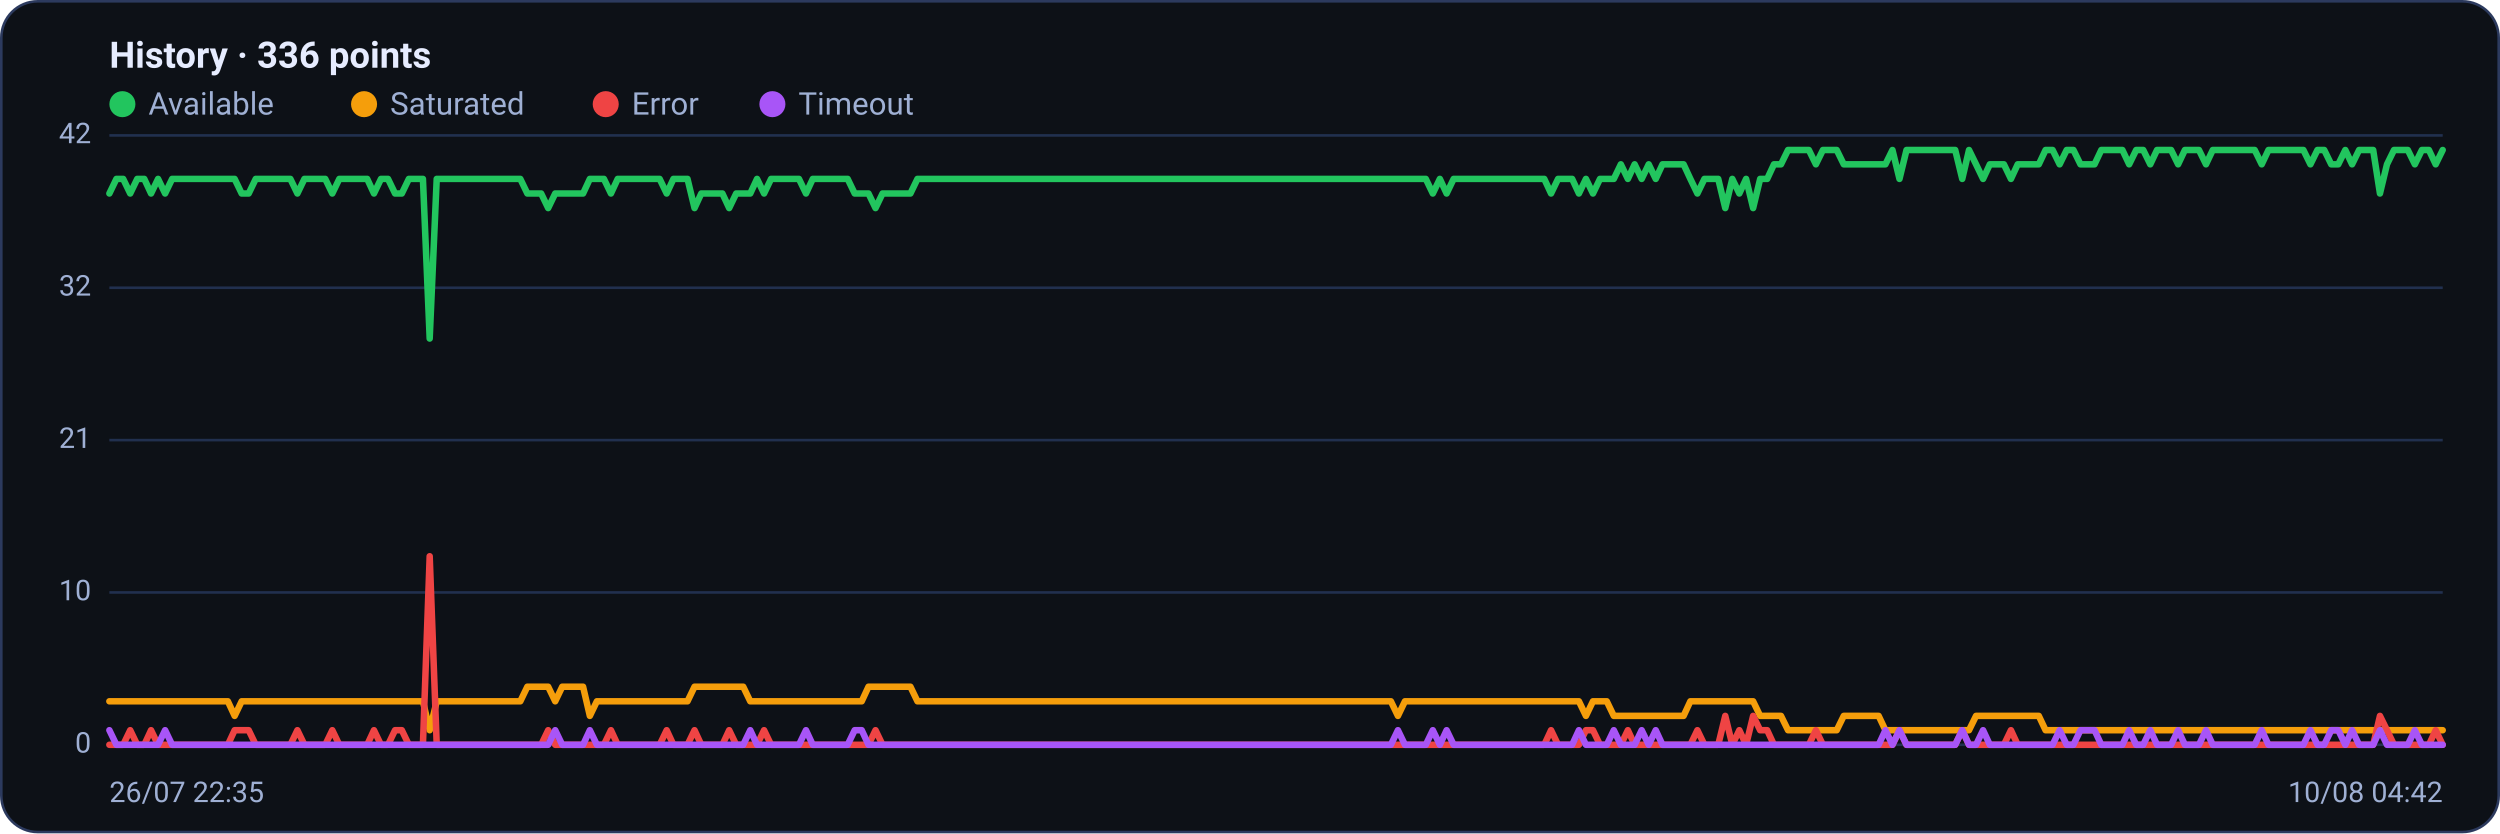
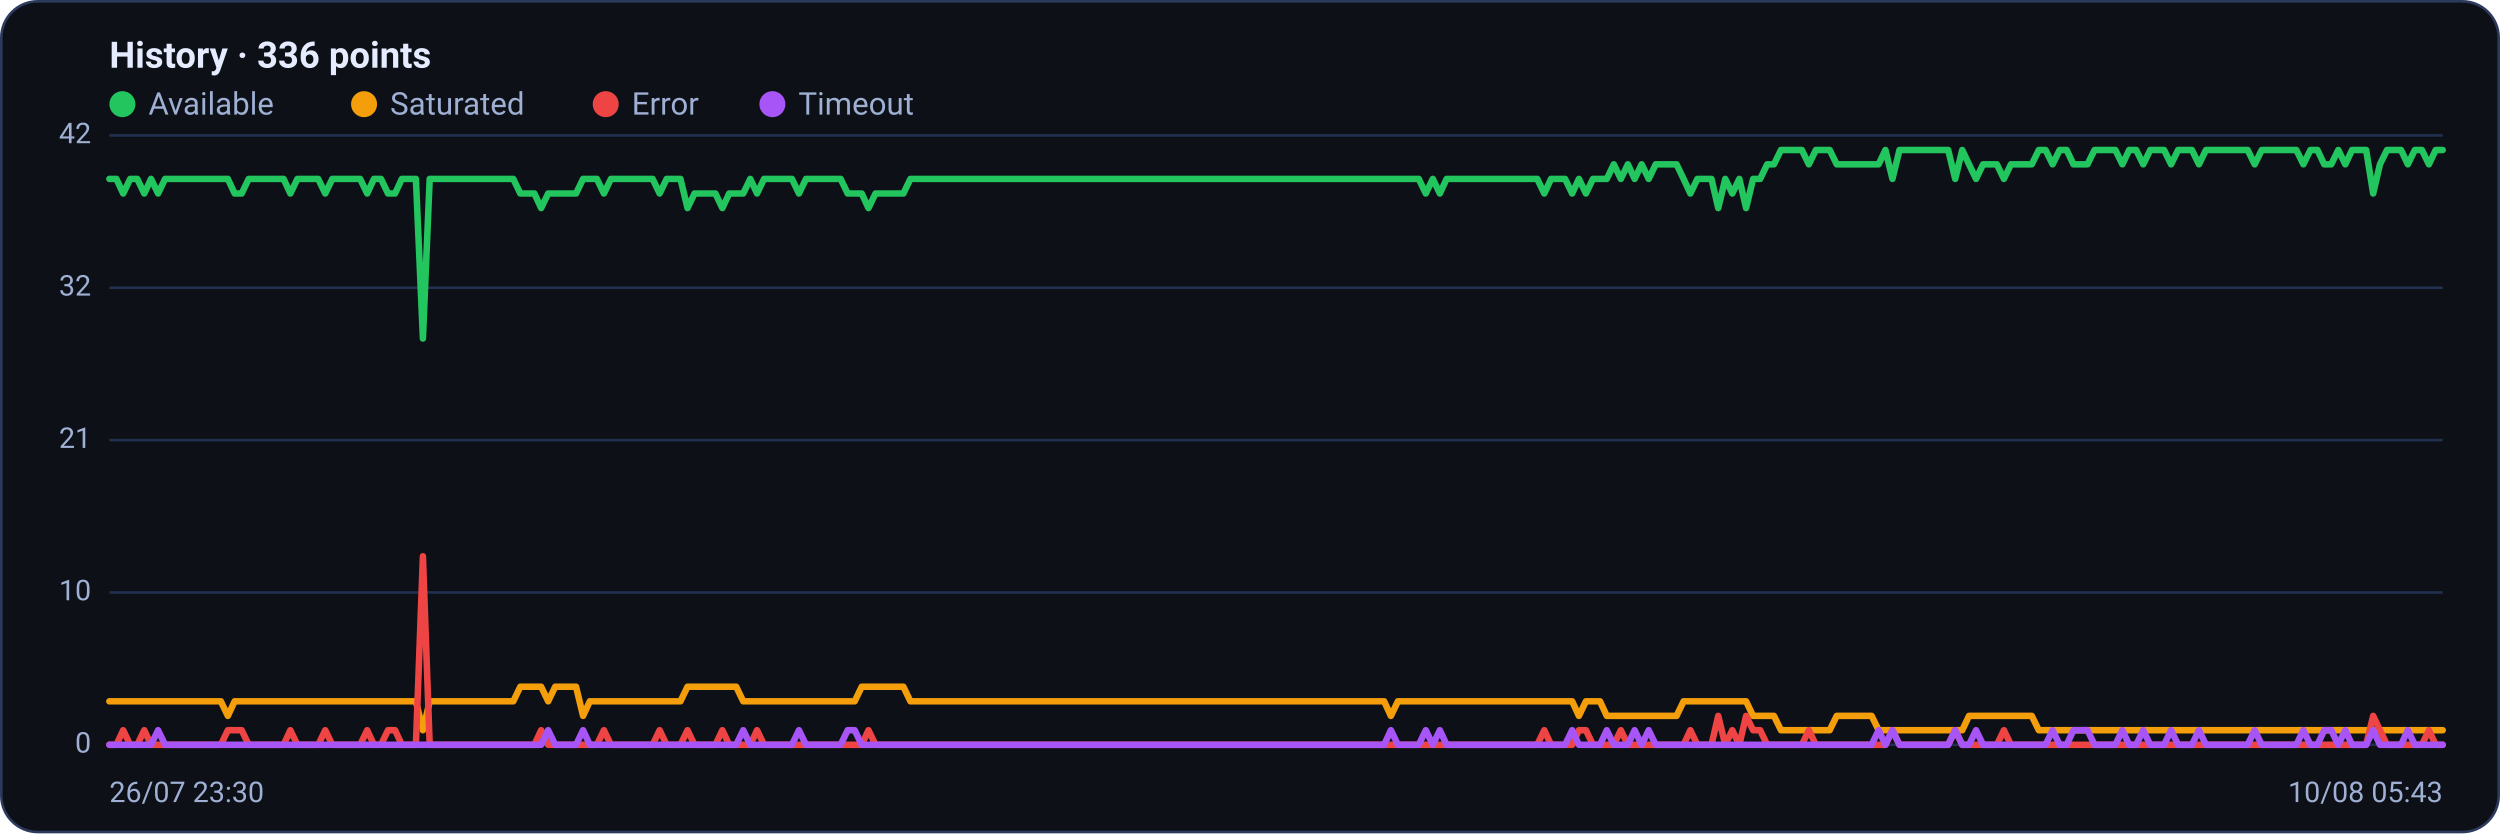
<svg xmlns="http://www.w3.org/2000/svg" viewBox="0 0 960 320" width="960" height="320" font-family="Segoe UI, system-ui, -apple-system, Roboto, Helvetica, Arial, sans-serif" role="img" aria-label="Availability history per region">
  <rect x="0.5" y="0.5" width="959" height="319" rx="14" fill="#0d1117" stroke="#2c3a5e" />
  <text x="42" y="26" font-size="14" font-weight="600" fill="#e6ecff">History · 336 points</text>
  <circle cx="47" cy="40" r="5" fill="#22c55e" />
  <text x="57" y="44" font-size="12" fill="#9fb0d4">Available</text>
  <circle cx="139.8" cy="40" r="5" fill="#f59e0b" />
  <text x="149.8" y="44" font-size="12" fill="#9fb0d4">Saturated</text>
  <circle cx="232.6" cy="40" r="5" fill="#ef4444" />
  <text x="242.6" y="44" font-size="12" fill="#9fb0d4">Error</text>
  <circle cx="296.6" cy="40" r="5" fill="#a855f7" />
  <text x="306.6" y="44" font-size="12" fill="#9fb0d4">Timeout</text>
  <line x1="42" y1="286.0" x2="938" y2="286.0" stroke="#21304f" stroke-width="1" />
  <text x="35" y="289.0" text-anchor="end" font-size="11" fill="#9fb0d4">0</text>
  <line x1="42" y1="227.5" x2="938" y2="227.5" stroke="#21304f" stroke-width="1" />
  <text x="35" y="230.5" text-anchor="end" font-size="11" fill="#9fb0d4">10</text>
  <line x1="42" y1="169.0" x2="938" y2="169.0" stroke="#21304f" stroke-width="1" />
  <text x="35" y="172.0" text-anchor="end" font-size="11" fill="#9fb0d4">21</text>
  <line x1="42" y1="110.5" x2="938" y2="110.5" stroke="#21304f" stroke-width="1" />
  <text x="35" y="113.5" text-anchor="end" font-size="11" fill="#9fb0d4">32</text>
  <line x1="42" y1="52.0" x2="938" y2="52.0" stroke="#21304f" stroke-width="1" />
  <text x="35" y="55.0" text-anchor="end" font-size="11" fill="#9fb0d4">42</text>
-   <polyline fill="none" stroke="#22c55e" stroke-width="2.5" stroke-linejoin="round" stroke-linecap="round" points="42.0,74.3 44.7,68.7 47.3,68.7 50.0,74.3 52.7,68.7 55.4,68.7 58.0,74.3 60.7,68.7 63.4,74.3 66.1,68.7 68.7,68.7 71.4,68.7 74.1,68.7 76.8,68.7 79.4,68.7 82.1,68.7 84.8,68.7 87.5,68.7 90.1,68.7 92.8,74.3 95.5,74.3 98.2,68.7 100.8,68.7 103.5,68.7 106.2,68.7 108.9,68.7 111.5,68.7 114.2,74.3 116.9,68.7 119.6,68.7 122.2,68.7 124.9,68.7 127.6,74.3 130.3,68.7 132.9,68.7 135.6,68.7 138.3,68.7 141.0,68.7 143.6,74.3 146.3,68.7 149.0,68.7 151.7,74.3 154.3,74.3 157.0,68.7 159.7,68.7 162.4,68.7 165.0,130.0 167.7,68.7 170.4,68.7 173.1,68.7 175.7,68.7 178.4,68.7 181.1,68.7 183.8,68.7 186.4,68.7 189.1,68.7 191.8,68.7 194.5,68.7 197.1,68.7 199.8,68.7 202.5,74.3 205.2,74.3 207.8,74.3 210.5,79.9 213.2,74.3 215.9,74.3 218.5,74.3 221.2,74.3 223.9,74.3 226.5,68.7 229.2,68.7 231.9,68.7 234.6,74.3 237.2,68.7 239.9,68.7 242.6,68.7 245.3,68.7 247.9,68.7 250.6,68.7 253.3,68.7 256.0,74.3 258.6,68.7 261.3,68.7 264.0,68.7 266.7,79.9 269.3,74.3 272.0,74.3 274.7,74.3 277.4,74.3 280.0,79.9 282.7,74.3 285.4,74.3 288.1,74.3 290.7,68.7 293.4,74.3 296.1,68.7 298.8,68.7 301.4,68.7 304.1,68.7 306.8,68.7 309.5,74.3 312.1,68.7 314.8,68.7 317.5,68.7 320.2,68.7 322.8,68.7 325.5,68.7 328.2,74.3 330.9,74.3 333.5,74.3 336.2,79.9 338.9,74.3 341.6,74.3 344.2,74.3 346.9,74.3 349.6,74.3 352.3,68.7 354.9,68.7 357.6,68.7 360.3,68.7 363.0,68.7 365.6,68.7 368.3,68.7 371.0,68.7 373.7,68.7 376.3,68.7 379.0,68.7 381.7,68.7 384.4,68.7 387.0,68.7 389.7,68.7 392.4,68.7 395.1,68.7 397.7,68.7 400.4,68.7 403.1,68.7 405.7,68.7 408.4,68.7 411.1,68.7 413.8,68.7 416.4,68.7 419.1,68.7 421.8,68.7 424.5,68.7 427.1,68.7 429.8,68.7 432.5,68.7 435.2,68.7 437.8,68.7 440.5,68.7 443.2,68.7 445.9,68.7 448.5,68.7 451.2,68.7 453.9,68.7 456.6,68.7 459.2,68.7 461.9,68.7 464.6,68.7 467.3,68.7 469.9,68.7 472.6,68.7 475.3,68.7 478.0,68.7 480.6,68.7 483.3,68.7 486.0,68.7 488.7,68.7 491.3,68.7 494.0,68.7 496.7,68.7 499.4,68.7 502.0,68.7 504.7,68.7 507.4,68.7 510.1,68.7 512.7,68.7 515.4,68.7 518.1,68.7 520.8,68.7 523.4,68.7 526.1,68.7 528.8,68.7 531.5,68.7 534.1,68.7 536.8,68.7 539.5,68.7 542.2,68.7 544.8,68.7 547.5,68.7 550.2,74.3 552.9,68.7 555.5,74.3 558.2,68.7 560.9,68.7 563.6,68.7 566.2,68.7 568.9,68.7 571.6,68.7 574.3,68.7 576.9,68.7 579.6,68.7 582.3,68.7 584.9,68.7 587.6,68.7 590.3,68.7 593.0,68.7 595.6,74.3 598.3,68.7 601.0,68.7 603.7,68.7 606.3,74.3 609.0,68.7 611.7,74.3 614.4,68.7 617.0,68.7 619.7,68.7 622.4,63.1 625.1,68.7 627.7,63.1 630.4,68.7 633.1,63.1 635.8,68.7 638.4,63.1 641.1,63.1 643.8,63.1 646.5,63.1 649.1,68.7 651.8,74.3 654.5,68.7 657.2,68.7 659.8,68.7 662.5,79.9 665.2,68.7 667.9,74.3 670.5,68.7 673.2,79.9 675.9,68.7 678.6,68.7 681.2,63.1 683.9,63.1 686.6,57.6 689.3,57.6 691.9,57.6 694.6,57.6 697.3,63.1 700.0,57.6 702.6,57.6 705.3,57.6 708.0,63.1 710.7,63.1 713.3,63.1 716.0,63.1 718.7,63.1 721.4,63.1 724.0,63.1 726.7,57.6 729.4,68.7 732.1,57.6 734.7,57.6 737.4,57.6 740.1,57.6 742.8,57.6 745.4,57.6 748.1,57.6 750.8,57.6 753.5,68.7 756.1,57.6 758.8,63.1 761.5,68.7 764.1,63.1 766.8,63.1 769.5,63.1 772.2,68.7 774.8,63.1 777.5,63.1 780.2,63.1 782.9,63.1 785.5,57.6 788.2,57.6 790.9,63.1 793.6,57.6 796.2,57.6 798.9,63.1 801.6,63.1 804.3,63.1 806.9,57.6 809.6,57.6 812.3,57.6 815.0,57.6 817.6,63.1 820.3,57.6 823.0,57.6 825.7,63.1 828.3,57.6 831.0,57.6 833.7,57.6 836.4,63.1 839.0,57.6 841.7,57.6 844.4,57.6 847.1,63.1 849.7,57.6 852.4,57.6 855.1,57.6 857.8,57.6 860.4,57.6 863.1,57.6 865.8,57.6 868.5,63.1 871.1,57.6 873.8,57.6 876.5,57.6 879.2,57.6 881.8,57.6 884.5,57.6 887.2,63.1 889.9,57.6 892.5,57.6 895.2,63.1 897.9,63.1 900.6,57.6 903.2,63.1 905.9,57.6 908.6,57.6 911.3,57.6 913.9,74.3 916.6,63.1 919.3,57.6 922.0,57.6 924.6,57.6 927.3,63.1 930.0,57.6 932.7,57.6 935.3,63.1 938.0,57.6" />
-   <polyline fill="none" stroke="#f59e0b" stroke-width="2.5" stroke-linejoin="round" stroke-linecap="round" points="42.0,269.3 44.7,269.3 47.3,269.3 50.0,269.3 52.7,269.3 55.4,269.3 58.0,269.3 60.7,269.3 63.4,269.3 66.1,269.3 68.7,269.3 71.4,269.3 74.1,269.3 76.8,269.3 79.4,269.3 82.1,269.3 84.8,269.3 87.5,269.3 90.1,274.9 92.8,269.3 95.5,269.3 98.2,269.3 100.8,269.3 103.5,269.3 106.2,269.3 108.9,269.3 111.5,269.3 114.2,269.3 116.9,269.3 119.6,269.3 122.2,269.3 124.9,269.3 127.6,269.3 130.3,269.3 132.9,269.3 135.6,269.3 138.3,269.3 141.0,269.3 143.6,269.3 146.3,269.3 149.0,269.3 151.7,269.3 154.3,269.3 157.0,269.3 159.7,269.3 162.4,269.3 165.0,280.4 167.7,269.3 170.4,269.3 173.1,269.3 175.7,269.3 178.4,269.3 181.1,269.3 183.8,269.3 186.4,269.3 189.1,269.3 191.8,269.3 194.5,269.3 197.1,269.3 199.8,269.3 202.5,263.7 205.2,263.7 207.8,263.7 210.5,263.7 213.2,269.3 215.9,263.7 218.5,263.7 221.2,263.7 223.9,263.7 226.5,274.9 229.2,269.3 231.9,269.3 234.6,269.3 237.2,269.3 239.9,269.3 242.6,269.3 245.3,269.3 247.9,269.3 250.6,269.3 253.3,269.3 256.0,269.3 258.6,269.3 261.3,269.3 264.0,269.3 266.7,263.7 269.3,263.7 272.0,263.7 274.7,263.7 277.4,263.7 280.0,263.7 282.7,263.7 285.4,263.7 288.1,269.3 290.7,269.3 293.4,269.3 296.1,269.3 298.8,269.3 301.4,269.3 304.1,269.3 306.8,269.3 309.5,269.3 312.1,269.3 314.8,269.3 317.5,269.3 320.2,269.3 322.8,269.3 325.5,269.3 328.2,269.3 330.9,269.3 333.5,263.7 336.2,263.7 338.9,263.7 341.6,263.7 344.2,263.7 346.9,263.7 349.6,263.7 352.3,269.3 354.9,269.3 357.6,269.3 360.3,269.3 363.0,269.3 365.6,269.3 368.3,269.3 371.0,269.3 373.7,269.3 376.3,269.3 379.0,269.3 381.7,269.3 384.4,269.3 387.0,269.3 389.7,269.3 392.4,269.3 395.1,269.3 397.7,269.3 400.4,269.3 403.1,269.3 405.7,269.3 408.4,269.3 411.1,269.3 413.8,269.3 416.4,269.3 419.1,269.3 421.8,269.3 424.5,269.3 427.1,269.3 429.8,269.3 432.5,269.3 435.2,269.3 437.8,269.3 440.5,269.3 443.2,269.3 445.9,269.3 448.5,269.3 451.2,269.3 453.9,269.3 456.6,269.3 459.2,269.3 461.9,269.3 464.6,269.3 467.3,269.3 469.9,269.3 472.6,269.3 475.3,269.3 478.0,269.3 480.6,269.3 483.3,269.3 486.0,269.3 488.7,269.3 491.3,269.3 494.0,269.3 496.7,269.3 499.4,269.3 502.0,269.3 504.7,269.3 507.4,269.3 510.1,269.3 512.7,269.3 515.4,269.3 518.1,269.3 520.8,269.3 523.4,269.3 526.1,269.3 528.8,269.3 531.5,269.3 534.1,269.3 536.8,274.9 539.5,269.3 542.2,269.3 544.8,269.3 547.5,269.3 550.2,269.3 552.9,269.3 555.5,269.3 558.2,269.3 560.9,269.3 563.6,269.3 566.2,269.3 568.9,269.3 571.6,269.3 574.3,269.3 576.9,269.3 579.6,269.3 582.3,269.3 584.9,269.3 587.6,269.3 590.3,269.3 593.0,269.3 595.6,269.3 598.3,269.3 601.0,269.3 603.7,269.3 606.3,269.3 609.0,274.9 611.7,269.3 614.4,269.3 617.0,269.3 619.7,274.9 622.4,274.9 625.1,274.9 627.7,274.9 630.4,274.9 633.1,274.9 635.8,274.9 638.4,274.9 641.1,274.9 643.8,274.9 646.5,274.9 649.1,269.3 651.8,269.3 654.5,269.3 657.2,269.3 659.8,269.3 662.5,269.3 665.2,269.3 667.9,269.3 670.5,269.3 673.2,269.3 675.9,274.9 678.6,274.9 681.2,274.9 683.9,274.9 686.6,280.4 689.3,280.4 691.9,280.4 694.6,280.4 697.3,280.4 700.0,280.4 702.6,280.4 705.3,280.4 708.0,274.9 710.7,274.9 713.3,274.9 716.0,274.9 718.7,274.9 721.4,274.9 724.0,280.4 726.7,280.4 729.4,280.4 732.1,280.4 734.7,280.4 737.4,280.4 740.1,280.4 742.8,280.4 745.4,280.4 748.1,280.4 750.8,280.4 753.5,280.4 756.1,280.4 758.8,274.9 761.5,274.9 764.1,274.9 766.8,274.9 769.5,274.9 772.2,274.9 774.8,274.9 777.5,274.9 780.2,274.9 782.9,274.9 785.5,280.4 788.2,280.4 790.9,280.4 793.6,280.4 796.2,280.4 798.9,280.4 801.6,280.4 804.3,280.4 806.9,280.4 809.6,280.4 812.3,280.4 815.0,280.4 817.6,280.4 820.3,280.4 823.0,280.4 825.7,280.4 828.3,280.4 831.0,280.4 833.7,280.4 836.4,280.4 839.0,280.4 841.7,280.4 844.4,280.4 847.1,280.4 849.7,280.4 852.4,280.4 855.1,280.4 857.8,280.4 860.4,280.4 863.1,280.4 865.8,280.4 868.5,280.4 871.1,280.4 873.8,280.4 876.5,280.4 879.2,280.4 881.8,280.4 884.5,280.4 887.2,280.4 889.9,280.4 892.5,280.4 895.2,280.4 897.9,280.4 900.6,280.4 903.2,280.4 905.9,280.4 908.6,280.4 911.3,280.4 913.9,280.4 916.6,280.4 919.3,280.4 922.0,280.4 924.6,280.4 927.3,280.4 930.0,280.4 932.7,280.4 935.3,280.4 938.0,280.4" />
-   <polyline fill="none" stroke="#ef4444" stroke-width="2.5" stroke-linejoin="round" stroke-linecap="round" points="42.0,286.0 44.7,286.0 47.3,286.0 50.0,280.4 52.7,286.0 55.4,286.0 58.0,280.4 60.7,286.0 63.4,286.0 66.1,286.0 68.7,286.0 71.4,286.0 74.1,286.0 76.8,286.0 79.4,286.0 82.1,286.0 84.8,286.0 87.5,286.0 90.1,280.4 92.8,280.4 95.5,280.4 98.2,286.0 100.8,286.0 103.5,286.0 106.2,286.0 108.9,286.0 111.5,286.0 114.2,280.4 116.9,286.0 119.6,286.0 122.2,286.0 124.9,286.0 127.6,280.4 130.3,286.0 132.9,286.0 135.6,286.0 138.3,286.0 141.0,286.0 143.6,280.4 146.3,286.0 149.0,286.0 151.7,280.4 154.3,280.4 157.0,286.0 159.7,286.0 162.4,286.0 165.0,213.6 167.7,286.0 170.4,286.0 173.1,286.0 175.7,286.0 178.4,286.0 181.1,286.0 183.8,286.0 186.4,286.0 189.1,286.0 191.8,286.0 194.5,286.0 197.1,286.0 199.8,286.0 202.5,286.0 205.2,286.0 207.8,286.0 210.5,280.4 213.2,286.0 215.9,286.0 218.5,286.0 221.2,286.0 223.9,286.0 226.5,286.0 229.2,286.0 231.9,286.0 234.6,280.4 237.2,286.0 239.9,286.0 242.6,286.0 245.3,286.0 247.9,286.0 250.6,286.0 253.3,286.0 256.0,280.4 258.6,286.0 261.3,286.0 264.0,286.0 266.7,280.4 269.3,286.0 272.0,286.0 274.7,286.0 277.4,286.0 280.0,280.4 282.7,286.0 285.4,286.0 288.1,286.0 290.7,286.0 293.4,280.4 296.1,286.0 298.8,286.0 301.4,286.0 304.1,286.0 306.8,286.0 309.5,286.0 312.1,286.0 314.8,286.0 317.5,286.0 320.2,286.0 322.8,286.0 325.5,286.0 328.2,286.0 330.9,286.0 333.5,286.0 336.2,280.4 338.9,286.0 341.6,286.0 344.2,286.0 346.9,286.0 349.6,286.0 352.3,286.0 354.9,286.0 357.6,286.0 360.3,286.0 363.0,286.0 365.6,286.0 368.3,286.0 371.0,286.0 373.7,286.0 376.3,286.0 379.0,286.0 381.7,286.0 384.4,286.0 387.0,286.0 389.7,286.0 392.4,286.0 395.1,286.0 397.7,286.0 400.4,286.0 403.1,286.0 405.7,286.0 408.4,286.0 411.1,286.0 413.8,286.0 416.4,286.0 419.1,286.0 421.8,286.0 424.5,286.0 427.1,286.0 429.8,286.0 432.5,286.0 435.2,286.0 437.8,286.0 440.5,286.0 443.2,286.0 445.9,286.0 448.5,286.0 451.2,286.0 453.9,286.0 456.6,286.0 459.2,286.0 461.9,286.0 464.6,286.0 467.3,286.0 469.9,286.0 472.6,286.0 475.3,286.0 478.0,286.0 480.6,286.0 483.3,286.0 486.0,286.0 488.7,286.0 491.3,286.0 494.0,286.0 496.7,286.0 499.4,286.0 502.0,286.0 504.7,286.0 507.4,286.0 510.1,286.0 512.7,286.0 515.4,286.0 518.1,286.0 520.8,286.0 523.4,286.0 526.1,286.0 528.8,286.0 531.5,286.0 534.1,286.0 536.8,286.0 539.5,286.0 542.2,286.0 544.8,286.0 547.5,286.0 550.2,286.0 552.9,286.0 555.5,286.0 558.2,286.0 560.9,286.0 563.6,286.0 566.2,286.0 568.9,286.0 571.6,286.0 574.3,286.0 576.9,286.0 579.6,286.0 582.3,286.0 584.9,286.0 587.6,286.0 590.3,286.0 593.0,286.0 595.6,280.4 598.3,286.0 601.0,286.0 603.7,286.0 606.3,286.0 609.0,280.4 611.7,280.4 614.4,286.0 617.0,286.0 619.7,286.0 622.4,286.0 625.1,280.4 627.7,286.0 630.4,286.0 633.1,286.0 635.8,286.0 638.4,286.0 641.1,286.0 643.8,286.0 646.5,286.0 649.1,286.0 651.8,280.4 654.5,286.0 657.2,286.0 659.8,286.0 662.5,274.9 665.2,286.0 667.9,280.4 670.5,286.0 673.2,274.9 675.9,280.4 678.6,280.4 681.2,286.0 683.9,286.0 686.6,286.0 689.3,286.0 691.9,286.0 694.6,286.0 697.3,280.4 700.0,286.0 702.6,286.0 705.3,286.0 708.0,286.0 710.7,286.0 713.3,286.0 716.0,286.0 718.7,286.0 721.4,286.0 724.0,286.0 726.7,286.0 729.4,280.4 732.1,286.0 734.7,286.0 737.4,286.0 740.1,286.0 742.8,286.0 745.4,286.0 748.1,286.0 750.8,286.0 753.5,280.4 756.1,286.0 758.8,286.0 761.5,286.0 764.1,286.0 766.8,286.0 769.5,286.0 772.2,280.4 774.8,286.0 777.5,286.0 780.2,286.0 782.9,286.0 785.5,286.0 788.2,286.0 790.9,286.0 793.6,286.0 796.2,286.0 798.9,286.0 801.6,286.0 804.3,286.0 806.9,286.0 809.6,286.0 812.3,286.0 815.0,286.0 817.6,286.0 820.3,286.0 823.0,286.0 825.7,286.0 828.3,286.0 831.0,286.0 833.7,286.0 836.4,286.0 839.0,286.0 841.7,286.0 844.4,286.0 847.1,286.0 849.7,286.0 852.4,286.0 855.1,286.0 857.8,286.0 860.4,286.0 863.1,286.0 865.8,286.0 868.5,286.0 871.1,286.0 873.8,286.0 876.5,286.0 879.2,286.0 881.8,286.0 884.5,286.0 887.2,286.0 889.9,286.0 892.5,286.0 895.2,286.0 897.9,286.0 900.6,286.0 903.2,286.0 905.9,286.0 908.6,286.0 911.3,286.0 913.9,274.9 916.6,280.4 919.3,286.0 922.0,286.0 924.6,286.0 927.3,286.0 930.0,286.0 932.7,286.0 935.3,280.4 938.0,286.0" />
-   <polyline fill="none" stroke="#a855f7" stroke-width="2.5" stroke-linejoin="round" stroke-linecap="round" points="42.0,280.4 44.7,286.0 47.3,286.0 50.0,286.0 52.7,286.0 55.4,286.0 58.0,286.0 60.7,286.0 63.4,280.4 66.1,286.0 68.7,286.0 71.4,286.0 74.1,286.0 76.8,286.0 79.4,286.0 82.1,286.0 84.8,286.0 87.5,286.0 90.1,286.0 92.8,286.0 95.5,286.0 98.2,286.0 100.8,286.0 103.5,286.0 106.2,286.0 108.9,286.0 111.5,286.0 114.2,286.0 116.9,286.0 119.6,286.0 122.2,286.0 124.9,286.0 127.6,286.0 130.3,286.0 132.9,286.0 135.6,286.0 138.3,286.0 141.0,286.0 143.6,286.0 146.3,286.0 149.0,286.0 151.7,286.0 154.3,286.0 157.0,286.0 159.7,286.0 162.4,286.0 165.0,286.0 167.7,286.0 170.4,286.0 173.1,286.0 175.7,286.0 178.4,286.0 181.1,286.0 183.8,286.0 186.4,286.0 189.1,286.0 191.8,286.0 194.5,286.0 197.1,286.0 199.8,286.0 202.5,286.0 205.2,286.0 207.8,286.0 210.5,286.0 213.2,280.4 215.9,286.0 218.5,286.0 221.2,286.0 223.9,286.0 226.5,280.4 229.2,286.0 231.9,286.0 234.6,286.0 237.2,286.0 239.9,286.0 242.6,286.0 245.3,286.0 247.9,286.0 250.6,286.0 253.3,286.0 256.0,286.0 258.6,286.0 261.3,286.0 264.0,286.0 266.7,286.0 269.3,286.0 272.0,286.0 274.7,286.0 277.4,286.0 280.0,286.0 282.7,286.0 285.4,286.0 288.1,280.4 290.7,286.0 293.4,286.0 296.1,286.0 298.8,286.0 301.4,286.0 304.1,286.0 306.8,286.0 309.5,280.4 312.1,286.0 314.8,286.0 317.5,286.0 320.2,286.0 322.8,286.0 325.5,286.0 328.2,280.4 330.9,280.4 333.5,286.0 336.2,286.0 338.9,286.0 341.6,286.0 344.2,286.0 346.9,286.0 349.6,286.0 352.3,286.0 354.9,286.0 357.6,286.0 360.3,286.0 363.0,286.0 365.6,286.0 368.3,286.0 371.0,286.0 373.7,286.0 376.3,286.0 379.0,286.0 381.7,286.0 384.4,286.0 387.0,286.0 389.7,286.0 392.4,286.0 395.1,286.0 397.7,286.0 400.4,286.0 403.1,286.0 405.7,286.0 408.4,286.0 411.1,286.0 413.8,286.0 416.4,286.0 419.1,286.0 421.8,286.0 424.5,286.0 427.1,286.0 429.8,286.0 432.5,286.0 435.2,286.0 437.8,286.0 440.5,286.0 443.2,286.0 445.9,286.0 448.5,286.0 451.2,286.0 453.9,286.0 456.6,286.0 459.2,286.0 461.9,286.0 464.6,286.0 467.3,286.0 469.9,286.0 472.6,286.0 475.3,286.0 478.0,286.0 480.6,286.0 483.3,286.0 486.0,286.0 488.7,286.0 491.3,286.0 494.0,286.0 496.7,286.0 499.4,286.0 502.0,286.0 504.7,286.0 507.4,286.0 510.1,286.0 512.7,286.0 515.4,286.0 518.1,286.0 520.8,286.0 523.4,286.0 526.1,286.0 528.8,286.0 531.5,286.0 534.1,286.0 536.8,280.4 539.5,286.0 542.2,286.0 544.8,286.0 547.5,286.0 550.2,280.4 552.9,286.0 555.5,280.4 558.2,286.0 560.9,286.0 563.6,286.0 566.2,286.0 568.9,286.0 571.6,286.0 574.3,286.0 576.9,286.0 579.6,286.0 582.3,286.0 584.9,286.0 587.6,286.0 590.3,286.0 593.0,286.0 595.6,286.0 598.3,286.0 601.0,286.0 603.7,286.0 606.3,280.4 609.0,286.0 611.7,286.0 614.4,286.0 617.0,286.0 619.7,280.4 622.4,286.0 625.1,286.0 627.7,286.0 630.4,280.4 633.1,286.0 635.8,280.4 638.4,286.0 641.1,286.0 643.8,286.0 646.5,286.0 649.1,286.0 651.8,286.0 654.5,286.0 657.2,286.0 659.8,286.0 662.5,286.0 665.2,286.0 667.9,286.0 670.5,286.0 673.2,286.0 675.9,286.0 678.6,286.0 681.2,286.0 683.9,286.0 686.6,286.0 689.3,286.0 691.9,286.0 694.6,286.0 697.3,286.0 700.0,286.0 702.6,286.0 705.3,286.0 708.0,286.0 710.7,286.0 713.3,286.0 716.0,286.0 718.7,286.0 721.4,286.0 724.0,280.4 726.7,286.0 729.4,280.4 732.1,286.0 734.7,286.0 737.4,286.0 740.1,286.0 742.8,286.0 745.4,286.0 748.1,286.0 750.8,286.0 753.5,280.4 756.1,286.0 758.8,286.0 761.5,280.4 764.1,286.0 766.8,286.0 769.5,286.0 772.2,286.0 774.8,286.0 777.5,286.0 780.2,286.0 782.9,286.0 785.5,286.0 788.2,286.0 790.9,280.4 793.6,286.0 796.2,286.0 798.9,280.4 801.6,280.4 804.3,280.4 806.9,286.0 809.6,286.0 812.3,286.0 815.0,286.0 817.6,280.4 820.3,286.0 823.0,286.0 825.7,280.4 828.3,286.0 831.0,286.0 833.7,286.0 836.4,280.4 839.0,286.0 841.7,286.0 844.4,286.0 847.1,280.4 849.7,286.0 852.4,286.0 855.1,286.0 857.8,286.0 860.4,286.0 863.1,286.0 865.8,286.0 868.5,280.4 871.1,286.0 873.8,286.0 876.5,286.0 879.2,286.0 881.8,286.0 884.5,286.0 887.2,280.4 889.9,286.0 892.5,286.0 895.2,280.4 897.9,280.4 900.6,286.0 903.2,280.4 905.9,286.0 908.6,286.0 911.3,286.0 913.9,280.4 916.6,286.0 919.3,286.0 922.0,286.0 924.6,286.0 927.3,280.4 930.0,286.0 932.7,286.0 935.3,286.0 938.0,286.0" />
-   <text x="42" y="308" font-size="11" fill="#9fb0d4">26/07 22:35</text>
-   <text x="938" y="308" text-anchor="end" font-size="11" fill="#9fb0d4">10/08 04:42</text>
+   <polyline fill="none" stroke="#22c55e" stroke-width="2.5" stroke-linejoin="round" stroke-linecap="round" points="42.0,68.7 44.7,68.7 47.3,74.3 50.0,68.7 52.7,68.7 55.4,74.3 58.0,68.7 60.7,74.3 63.4,68.7 66.1,68.7 68.7,68.7 71.4,68.7 74.1,68.7 76.8,68.7 79.4,68.7 82.1,68.7 84.8,68.7 87.5,68.7 90.1,74.3 92.8,74.3 95.5,68.7 98.2,68.7 100.8,68.7 103.5,68.7 106.2,68.7 108.9,68.7 111.5,74.3 114.2,68.7 116.9,68.7 119.6,68.7 122.2,68.7 124.9,74.3 127.6,68.7 130.3,68.7 132.9,68.7 135.6,68.7 138.3,68.7 141.0,74.3 143.6,68.7 146.3,68.7 149.0,74.3 151.7,74.3 154.3,68.7 157.0,68.7 159.7,68.7 162.4,130.0 165.0,68.7 167.7,68.7 170.4,68.7 173.1,68.7 175.7,68.7 178.4,68.7 181.1,68.7 183.8,68.7 186.4,68.7 189.1,68.7 191.8,68.7 194.5,68.7 197.1,68.7 199.8,74.3 202.5,74.3 205.2,74.3 207.8,79.9 210.5,74.3 213.2,74.3 215.9,74.3 218.5,74.3 221.2,74.3 223.9,68.7 226.5,68.7 229.2,68.7 231.9,74.3 234.6,68.7 237.2,68.7 239.9,68.7 242.6,68.7 245.3,68.7 247.9,68.7 250.6,68.7 253.3,74.3 256.0,68.7 258.6,68.7 261.3,68.7 264.0,79.9 266.7,74.3 269.3,74.3 272.0,74.3 274.7,74.3 277.4,79.9 280.0,74.3 282.7,74.3 285.4,74.3 288.1,68.7 290.7,74.3 293.4,68.7 296.1,68.7 298.8,68.7 301.4,68.7 304.1,68.7 306.8,74.3 309.5,68.7 312.1,68.7 314.8,68.7 317.5,68.7 320.2,68.7 322.8,68.7 325.5,74.3 328.2,74.3 330.9,74.3 333.5,79.9 336.2,74.3 338.9,74.3 341.6,74.3 344.2,74.3 346.9,74.3 349.6,68.7 352.3,68.7 354.9,68.7 357.6,68.7 360.3,68.7 363.0,68.7 365.6,68.7 368.3,68.7 371.0,68.7 373.7,68.7 376.3,68.7 379.0,68.7 381.7,68.7 384.4,68.7 387.0,68.7 389.7,68.7 392.4,68.7 395.1,68.7 397.7,68.7 400.4,68.7 403.1,68.7 405.7,68.7 408.4,68.7 411.1,68.7 413.8,68.7 416.4,68.7 419.1,68.7 421.8,68.7 424.5,68.7 427.1,68.7 429.8,68.7 432.5,68.7 435.2,68.7 437.8,68.7 440.5,68.7 443.2,68.7 445.9,68.7 448.5,68.7 451.2,68.7 453.9,68.7 456.6,68.7 459.2,68.7 461.9,68.7 464.6,68.7 467.3,68.7 469.9,68.7 472.6,68.7 475.3,68.7 478.0,68.7 480.6,68.7 483.3,68.7 486.0,68.7 488.7,68.7 491.3,68.7 494.0,68.7 496.7,68.7 499.4,68.7 502.0,68.7 504.7,68.7 507.4,68.7 510.1,68.7 512.7,68.7 515.4,68.7 518.1,68.7 520.8,68.7 523.4,68.7 526.1,68.7 528.8,68.7 531.5,68.7 534.1,68.7 536.8,68.7 539.5,68.7 542.2,68.7 544.8,68.7 547.5,74.3 550.2,68.7 552.9,74.3 555.5,68.7 558.2,68.7 560.9,68.7 563.6,68.7 566.2,68.7 568.9,68.7 571.6,68.7 574.3,68.7 576.9,68.7 579.6,68.7 582.3,68.7 584.9,68.7 587.6,68.7 590.3,68.7 593.0,74.3 595.6,68.7 598.3,68.7 601.0,68.7 603.7,74.3 606.3,68.7 609.0,74.3 611.7,68.7 614.4,68.7 617.0,68.7 619.7,63.1 622.4,68.7 625.1,63.1 627.7,68.7 630.4,63.1 633.1,68.7 635.8,63.1 638.4,63.1 641.1,63.1 643.8,63.1 646.5,68.7 649.1,74.3 651.8,68.7 654.5,68.7 657.2,68.7 659.8,79.9 662.5,68.7 665.2,74.3 667.9,68.7 670.5,79.9 673.2,68.7 675.9,68.7 678.6,63.1 681.2,63.1 683.9,57.6 686.6,57.6 689.3,57.6 691.9,57.6 694.6,63.1 697.3,57.6 700.0,57.6 702.6,57.6 705.3,63.1 708.0,63.1 710.7,63.1 713.3,63.1 716.0,63.1 718.7,63.1 721.4,63.1 724.0,57.6 726.7,68.7 729.4,57.6 732.1,57.6 734.7,57.6 737.4,57.6 740.1,57.6 742.8,57.6 745.4,57.6 748.1,57.6 750.8,68.7 753.5,57.6 756.1,63.1 758.8,68.7 761.5,63.1 764.1,63.1 766.8,63.1 769.5,68.7 772.2,63.1 774.8,63.1 777.5,63.1 780.2,63.1 782.9,57.6 785.5,57.6 788.2,63.1 790.9,57.6 793.6,57.6 796.2,63.1 798.9,63.1 801.6,63.1 804.3,57.6 806.9,57.6 809.6,57.6 812.3,57.6 815.0,63.1 817.6,57.6 820.3,57.6 823.0,63.1 825.7,57.6 828.3,57.6 831.0,57.6 833.7,63.1 836.4,57.6 839.0,57.6 841.7,57.6 844.4,63.1 847.1,57.6 849.7,57.6 852.4,57.6 855.1,57.6 857.8,57.6 860.4,57.6 863.1,57.6 865.8,63.1 868.5,57.6 871.1,57.6 873.8,57.6 876.5,57.6 879.2,57.6 881.8,57.6 884.5,63.1 887.2,57.6 889.9,57.6 892.5,63.1 895.2,63.1 897.9,57.6 900.6,63.1 903.2,57.6 905.9,57.6 908.6,57.6 911.3,74.3 913.9,63.1 916.6,57.6 919.3,57.6 922.0,57.6 924.6,63.1 927.3,57.6 930.0,57.6 932.7,63.1 935.3,57.6 938.0,57.6" />
+   <polyline fill="none" stroke="#f59e0b" stroke-width="2.5" stroke-linejoin="round" stroke-linecap="round" points="42.0,269.3 44.7,269.3 47.3,269.3 50.0,269.3 52.7,269.3 55.4,269.3 58.0,269.3 60.7,269.3 63.4,269.3 66.1,269.3 68.7,269.3 71.4,269.3 74.1,269.3 76.8,269.3 79.4,269.3 82.1,269.3 84.8,269.3 87.5,274.9 90.1,269.3 92.8,269.3 95.5,269.3 98.2,269.3 100.8,269.3 103.5,269.3 106.2,269.3 108.9,269.3 111.5,269.3 114.2,269.3 116.9,269.3 119.6,269.3 122.2,269.3 124.9,269.3 127.6,269.3 130.3,269.3 132.9,269.3 135.6,269.3 138.3,269.3 141.0,269.3 143.6,269.3 146.3,269.3 149.0,269.3 151.7,269.3 154.3,269.3 157.0,269.3 159.7,269.3 162.4,280.4 165.0,269.3 167.7,269.3 170.4,269.3 173.1,269.3 175.7,269.3 178.4,269.3 181.1,269.3 183.8,269.3 186.4,269.3 189.1,269.3 191.8,269.3 194.5,269.3 197.1,269.3 199.8,263.7 202.5,263.7 205.2,263.7 207.8,263.7 210.5,269.3 213.2,263.7 215.9,263.7 218.5,263.7 221.2,263.7 223.9,274.9 226.5,269.3 229.2,269.3 231.9,269.3 234.6,269.3 237.2,269.3 239.9,269.3 242.6,269.3 245.3,269.3 247.9,269.3 250.6,269.3 253.3,269.3 256.0,269.3 258.6,269.3 261.3,269.3 264.0,263.7 266.7,263.7 269.3,263.7 272.0,263.7 274.7,263.7 277.4,263.7 280.0,263.7 282.7,263.7 285.4,269.3 288.1,269.3 290.7,269.3 293.4,269.3 296.1,269.3 298.8,269.3 301.4,269.3 304.1,269.3 306.8,269.3 309.5,269.3 312.1,269.3 314.8,269.3 317.5,269.3 320.2,269.3 322.8,269.3 325.5,269.3 328.2,269.3 330.9,263.7 333.5,263.7 336.2,263.7 338.9,263.7 341.6,263.7 344.2,263.7 346.9,263.7 349.6,269.3 352.3,269.3 354.9,269.3 357.6,269.3 360.3,269.3 363.0,269.3 365.6,269.3 368.3,269.3 371.0,269.3 373.7,269.3 376.3,269.3 379.0,269.3 381.7,269.3 384.4,269.3 387.0,269.3 389.7,269.3 392.4,269.3 395.1,269.3 397.7,269.3 400.4,269.3 403.1,269.3 405.7,269.3 408.4,269.3 411.1,269.3 413.8,269.3 416.4,269.3 419.1,269.3 421.8,269.3 424.5,269.3 427.1,269.3 429.8,269.3 432.5,269.3 435.2,269.3 437.8,269.3 440.5,269.3 443.2,269.3 445.9,269.3 448.5,269.3 451.2,269.3 453.9,269.3 456.6,269.3 459.2,269.3 461.9,269.3 464.6,269.3 467.3,269.3 469.9,269.3 472.6,269.3 475.3,269.3 478.0,269.3 480.6,269.3 483.3,269.3 486.0,269.3 488.7,269.3 491.3,269.3 494.0,269.3 496.7,269.3 499.4,269.3 502.0,269.3 504.7,269.3 507.4,269.3 510.1,269.3 512.7,269.3 515.4,269.3 518.1,269.3 520.8,269.3 523.4,269.3 526.1,269.3 528.8,269.3 531.5,269.3 534.1,274.9 536.8,269.3 539.5,269.3 542.2,269.3 544.8,269.3 547.5,269.3 550.2,269.3 552.9,269.3 555.5,269.3 558.2,269.3 560.9,269.3 563.6,269.3 566.2,269.3 568.9,269.3 571.6,269.3 574.3,269.3 576.9,269.3 579.6,269.3 582.3,269.3 584.9,269.3 587.6,269.3 590.3,269.3 593.0,269.3 595.6,269.3 598.3,269.3 601.0,269.3 603.7,269.3 606.3,274.9 609.0,269.3 611.7,269.3 614.4,269.3 617.0,274.9 619.7,274.9 622.4,274.9 625.1,274.9 627.7,274.9 630.4,274.9 633.1,274.9 635.8,274.9 638.4,274.9 641.1,274.9 643.8,274.9 646.5,269.3 649.1,269.3 651.8,269.3 654.5,269.3 657.2,269.3 659.8,269.3 662.5,269.3 665.2,269.3 667.9,269.3 670.5,269.3 673.2,274.9 675.9,274.9 678.6,274.9 681.2,274.9 683.9,280.4 686.6,280.4 689.3,280.4 691.9,280.4 694.6,280.4 697.3,280.4 700.0,280.4 702.6,280.4 705.3,274.9 708.0,274.9 710.7,274.9 713.3,274.9 716.0,274.9 718.7,274.9 721.4,280.4 724.0,280.4 726.7,280.4 729.4,280.4 732.1,280.4 734.7,280.4 737.4,280.4 740.1,280.4 742.8,280.4 745.4,280.4 748.1,280.4 750.8,280.4 753.5,280.4 756.1,274.9 758.8,274.9 761.5,274.9 764.1,274.9 766.8,274.9 769.5,274.9 772.2,274.9 774.8,274.9 777.5,274.9 780.2,274.9 782.9,280.4 785.5,280.4 788.2,280.4 790.9,280.4 793.6,280.4 796.2,280.4 798.9,280.4 801.6,280.4 804.3,280.4 806.9,280.4 809.6,280.4 812.3,280.4 815.0,280.4 817.6,280.4 820.3,280.4 823.0,280.4 825.7,280.4 828.3,280.4 831.0,280.4 833.7,280.4 836.4,280.4 839.0,280.4 841.7,280.4 844.4,280.4 847.1,280.4 849.7,280.4 852.4,280.4 855.1,280.4 857.8,280.4 860.4,280.4 863.1,280.4 865.8,280.4 868.5,280.4 871.1,280.4 873.8,280.4 876.5,280.4 879.2,280.4 881.8,280.4 884.5,280.4 887.2,280.4 889.9,280.4 892.5,280.4 895.2,280.4 897.9,280.4 900.6,280.4 903.2,280.4 905.9,280.4 908.6,280.4 911.3,280.4 913.9,280.4 916.6,280.4 919.3,280.4 922.0,280.4 924.6,280.4 927.3,280.4 930.0,280.4 932.7,280.4 935.3,280.4 938.0,280.4" />
+   <polyline fill="none" stroke="#ef4444" stroke-width="2.5" stroke-linejoin="round" stroke-linecap="round" points="42.0,286.0 44.7,286.0 47.3,280.4 50.0,286.0 52.7,286.0 55.4,280.4 58.0,286.0 60.7,286.0 63.4,286.0 66.1,286.0 68.7,286.0 71.4,286.0 74.1,286.0 76.8,286.0 79.4,286.0 82.1,286.0 84.8,286.0 87.5,280.4 90.1,280.4 92.8,280.4 95.5,286.0 98.2,286.0 100.8,286.0 103.5,286.0 106.2,286.0 108.9,286.0 111.5,280.4 114.2,286.0 116.9,286.0 119.6,286.0 122.2,286.0 124.9,280.4 127.6,286.0 130.3,286.0 132.9,286.0 135.6,286.0 138.3,286.0 141.0,280.4 143.6,286.0 146.3,286.0 149.0,280.4 151.7,280.4 154.3,286.0 157.0,286.0 159.7,286.0 162.4,213.6 165.0,286.0 167.7,286.0 170.4,286.0 173.1,286.0 175.7,286.0 178.4,286.0 181.1,286.0 183.8,286.0 186.4,286.0 189.1,286.0 191.8,286.0 194.5,286.0 197.1,286.0 199.8,286.0 202.5,286.0 205.2,286.0 207.8,280.4 210.5,286.0 213.2,286.0 215.9,286.0 218.5,286.0 221.2,286.0 223.9,286.0 226.5,286.0 229.2,286.0 231.9,280.4 234.6,286.0 237.2,286.0 239.9,286.0 242.6,286.0 245.3,286.0 247.9,286.0 250.6,286.0 253.3,280.4 256.0,286.0 258.6,286.0 261.3,286.0 264.0,280.4 266.7,286.0 269.3,286.0 272.0,286.0 274.7,286.0 277.4,280.4 280.0,286.0 282.7,286.0 285.4,286.0 288.1,286.0 290.7,280.4 293.4,286.0 296.1,286.0 298.8,286.0 301.4,286.0 304.1,286.0 306.8,286.0 309.5,286.0 312.1,286.0 314.8,286.0 317.5,286.0 320.2,286.0 322.8,286.0 325.5,286.0 328.2,286.0 330.9,286.0 333.5,280.4 336.2,286.0 338.9,286.0 341.6,286.0 344.2,286.0 346.9,286.0 349.6,286.0 352.3,286.0 354.9,286.0 357.6,286.0 360.3,286.0 363.0,286.0 365.6,286.0 368.3,286.0 371.0,286.0 373.7,286.0 376.3,286.0 379.0,286.0 381.7,286.0 384.4,286.0 387.0,286.0 389.7,286.0 392.4,286.0 395.1,286.0 397.7,286.0 400.4,286.0 403.1,286.0 405.7,286.0 408.4,286.0 411.1,286.0 413.8,286.0 416.4,286.0 419.1,286.0 421.8,286.0 424.5,286.0 427.1,286.0 429.8,286.0 432.5,286.0 435.2,286.0 437.8,286.0 440.5,286.0 443.2,286.0 445.9,286.0 448.5,286.0 451.2,286.0 453.9,286.0 456.6,286.0 459.2,286.0 461.9,286.0 464.6,286.0 467.3,286.0 469.9,286.0 472.6,286.0 475.3,286.0 478.0,286.0 480.6,286.0 483.3,286.0 486.0,286.0 488.7,286.0 491.3,286.0 494.0,286.0 496.7,286.0 499.4,286.0 502.0,286.0 504.7,286.0 507.4,286.0 510.1,286.0 512.7,286.0 515.4,286.0 518.1,286.0 520.8,286.0 523.4,286.0 526.1,286.0 528.8,286.0 531.5,286.0 534.1,286.0 536.8,286.0 539.5,286.0 542.2,286.0 544.8,286.0 547.5,286.0 550.2,286.0 552.9,286.0 555.5,286.0 558.2,286.0 560.9,286.0 563.6,286.0 566.2,286.0 568.9,286.0 571.6,286.0 574.3,286.0 576.9,286.0 579.6,286.0 582.3,286.0 584.9,286.0 587.6,286.0 590.3,286.0 593.0,280.4 595.6,286.0 598.3,286.0 601.0,286.0 603.7,286.0 606.3,280.4 609.0,280.4 611.7,286.0 614.4,286.0 617.0,286.0 619.7,286.0 622.4,280.4 625.1,286.0 627.7,286.0 630.4,286.0 633.1,286.0 635.8,286.0 638.4,286.0 641.1,286.0 643.8,286.0 646.5,286.0 649.1,280.4 651.8,286.0 654.5,286.0 657.2,286.0 659.8,274.9 662.5,286.0 665.2,280.4 667.9,286.0 670.5,274.9 673.2,280.4 675.9,280.4 678.6,286.0 681.2,286.0 683.9,286.0 686.6,286.0 689.3,286.0 691.9,286.0 694.6,280.4 697.3,286.0 700.0,286.0 702.6,286.0 705.3,286.0 708.0,286.0 710.7,286.0 713.3,286.0 716.0,286.0 718.7,286.0 721.4,286.0 724.0,286.0 726.7,280.4 729.4,286.0 732.1,286.0 734.7,286.0 737.4,286.0 740.1,286.0 742.8,286.0 745.4,286.0 748.1,286.0 750.8,280.4 753.5,286.0 756.1,286.0 758.8,286.0 761.5,286.0 764.1,286.0 766.8,286.0 769.5,280.4 772.2,286.0 774.8,286.0 777.5,286.0 780.2,286.0 782.9,286.0 785.5,286.0 788.2,286.0 790.9,286.0 793.6,286.0 796.2,286.0 798.9,286.0 801.6,286.0 804.3,286.0 806.9,286.0 809.6,286.0 812.3,286.0 815.0,286.0 817.6,286.0 820.3,286.0 823.0,286.0 825.7,286.0 828.3,286.0 831.0,286.0 833.7,286.0 836.4,286.0 839.0,286.0 841.7,286.0 844.4,286.0 847.1,286.0 849.7,286.0 852.4,286.0 855.1,286.0 857.8,286.0 860.4,286.0 863.1,286.0 865.8,286.0 868.5,286.0 871.1,286.0 873.8,286.0 876.5,286.0 879.2,286.0 881.8,286.0 884.5,286.0 887.2,286.0 889.9,286.0 892.5,286.0 895.2,286.0 897.9,286.0 900.6,286.0 903.2,286.0 905.9,286.0 908.6,286.0 911.3,274.9 913.9,280.4 916.6,286.0 919.3,286.0 922.0,286.0 924.6,286.0 927.3,286.0 930.0,286.0 932.7,280.4 935.3,286.0 938.0,286.0" />
+   <polyline fill="none" stroke="#a855f7" stroke-width="2.5" stroke-linejoin="round" stroke-linecap="round" points="42.0,286.0 44.7,286.0 47.3,286.0 50.0,286.0 52.7,286.0 55.4,286.0 58.0,286.0 60.7,280.4 63.4,286.0 66.1,286.0 68.7,286.0 71.4,286.0 74.1,286.0 76.8,286.0 79.4,286.0 82.1,286.0 84.8,286.0 87.5,286.0 90.1,286.0 92.8,286.0 95.5,286.0 98.2,286.0 100.8,286.0 103.5,286.0 106.2,286.0 108.9,286.0 111.5,286.0 114.2,286.0 116.9,286.0 119.6,286.0 122.2,286.0 124.9,286.0 127.6,286.0 130.3,286.0 132.9,286.0 135.6,286.0 138.3,286.0 141.0,286.0 143.6,286.0 146.3,286.0 149.0,286.0 151.7,286.0 154.3,286.0 157.0,286.0 159.7,286.0 162.4,286.0 165.0,286.0 167.7,286.0 170.4,286.0 173.1,286.0 175.7,286.0 178.4,286.0 181.1,286.0 183.8,286.0 186.4,286.0 189.1,286.0 191.8,286.0 194.5,286.0 197.1,286.0 199.8,286.0 202.5,286.0 205.2,286.0 207.8,286.0 210.5,280.4 213.2,286.0 215.9,286.0 218.5,286.0 221.2,286.0 223.9,280.4 226.5,286.0 229.2,286.0 231.9,286.0 234.6,286.0 237.2,286.0 239.9,286.0 242.6,286.0 245.3,286.0 247.9,286.0 250.6,286.0 253.3,286.0 256.0,286.0 258.6,286.0 261.3,286.0 264.0,286.0 266.7,286.0 269.3,286.0 272.0,286.0 274.7,286.0 277.4,286.0 280.0,286.0 282.7,286.0 285.4,280.4 288.1,286.0 290.7,286.0 293.4,286.0 296.1,286.0 298.8,286.0 301.4,286.0 304.1,286.0 306.8,280.4 309.5,286.0 312.1,286.0 314.8,286.0 317.5,286.0 320.2,286.0 322.8,286.0 325.5,280.4 328.2,280.4 330.9,286.0 333.5,286.0 336.2,286.0 338.9,286.0 341.6,286.0 344.2,286.0 346.9,286.0 349.6,286.0 352.3,286.0 354.9,286.0 357.6,286.0 360.3,286.0 363.0,286.0 365.6,286.0 368.3,286.0 371.0,286.0 373.7,286.0 376.3,286.0 379.0,286.0 381.7,286.0 384.4,286.0 387.0,286.0 389.7,286.0 392.4,286.0 395.1,286.0 397.7,286.0 400.4,286.0 403.1,286.0 405.7,286.0 408.4,286.0 411.1,286.0 413.8,286.0 416.4,286.0 419.1,286.0 421.8,286.0 424.5,286.0 427.1,286.0 429.8,286.0 432.5,286.0 435.2,286.0 437.8,286.0 440.5,286.0 443.2,286.0 445.9,286.0 448.5,286.0 451.2,286.0 453.9,286.0 456.6,286.0 459.2,286.0 461.9,286.0 464.6,286.0 467.3,286.0 469.9,286.0 472.6,286.0 475.3,286.0 478.0,286.0 480.6,286.0 483.3,286.0 486.0,286.0 488.7,286.0 491.3,286.0 494.0,286.0 496.7,286.0 499.4,286.0 502.0,286.0 504.7,286.0 507.4,286.0 510.1,286.0 512.7,286.0 515.4,286.0 518.1,286.0 520.8,286.0 523.4,286.0 526.1,286.0 528.8,286.0 531.5,286.0 534.1,280.4 536.8,286.0 539.5,286.0 542.2,286.0 544.8,286.0 547.5,280.4 550.2,286.0 552.9,280.4 555.5,286.0 558.2,286.0 560.9,286.0 563.6,286.0 566.2,286.0 568.9,286.0 571.6,286.0 574.3,286.0 576.9,286.0 579.6,286.0 582.3,286.0 584.9,286.0 587.6,286.0 590.3,286.0 593.0,286.0 595.6,286.0 598.3,286.0 601.0,286.0 603.7,280.4 606.3,286.0 609.0,286.0 611.7,286.0 614.4,286.0 617.0,280.4 619.7,286.0 622.4,286.0 625.1,286.0 627.7,280.4 630.4,286.0 633.1,280.4 635.8,286.0 638.4,286.0 641.1,286.0 643.8,286.0 646.5,286.0 649.1,286.0 651.8,286.0 654.5,286.0 657.2,286.0 659.8,286.0 662.5,286.0 665.2,286.0 667.9,286.0 670.5,286.0 673.2,286.0 675.9,286.0 678.6,286.0 681.2,286.0 683.9,286.0 686.6,286.0 689.3,286.0 691.9,286.0 694.6,286.0 697.3,286.0 700.0,286.0 702.6,286.0 705.3,286.0 708.0,286.0 710.7,286.0 713.3,286.0 716.0,286.0 718.7,286.0 721.4,280.4 724.0,286.0 726.7,280.4 729.4,286.0 732.1,286.0 734.7,286.0 737.4,286.0 740.1,286.0 742.8,286.0 745.4,286.0 748.1,286.0 750.8,280.4 753.5,286.0 756.1,286.0 758.8,280.4 761.5,286.0 764.1,286.0 766.8,286.0 769.5,286.0 772.2,286.0 774.8,286.0 777.5,286.0 780.2,286.0 782.9,286.0 785.5,286.0 788.2,280.4 790.9,286.0 793.6,286.0 796.2,280.4 798.9,280.4 801.6,280.4 804.3,286.0 806.9,286.0 809.6,286.0 812.3,286.0 815.0,280.4 817.6,286.0 820.3,286.0 823.0,280.4 825.7,286.0 828.3,286.0 831.0,286.0 833.7,280.4 836.4,286.0 839.0,286.0 841.7,286.0 844.4,280.4 847.1,286.0 849.7,286.0 852.4,286.0 855.1,286.0 857.8,286.0 860.4,286.0 863.1,286.0 865.8,280.4 868.5,286.0 871.1,286.0 873.8,286.0 876.5,286.0 879.2,286.0 881.8,286.0 884.5,280.4 887.2,286.0 889.9,286.0 892.5,280.4 895.2,280.4 897.9,286.0 900.6,280.4 903.2,286.0 905.9,286.0 908.6,286.0 911.3,280.4 913.9,286.0 916.6,286.0 919.3,286.0 922.0,286.0 924.6,280.4 927.3,286.0 930.0,286.0 932.7,286.0 935.3,286.0 938.0,286.0" />
+   <text x="42" y="308" font-size="11" fill="#9fb0d4">26/07 23:30</text>
+   <text x="938" y="308" text-anchor="end" font-size="11" fill="#9fb0d4">10/08 05:43</text>
</svg>
